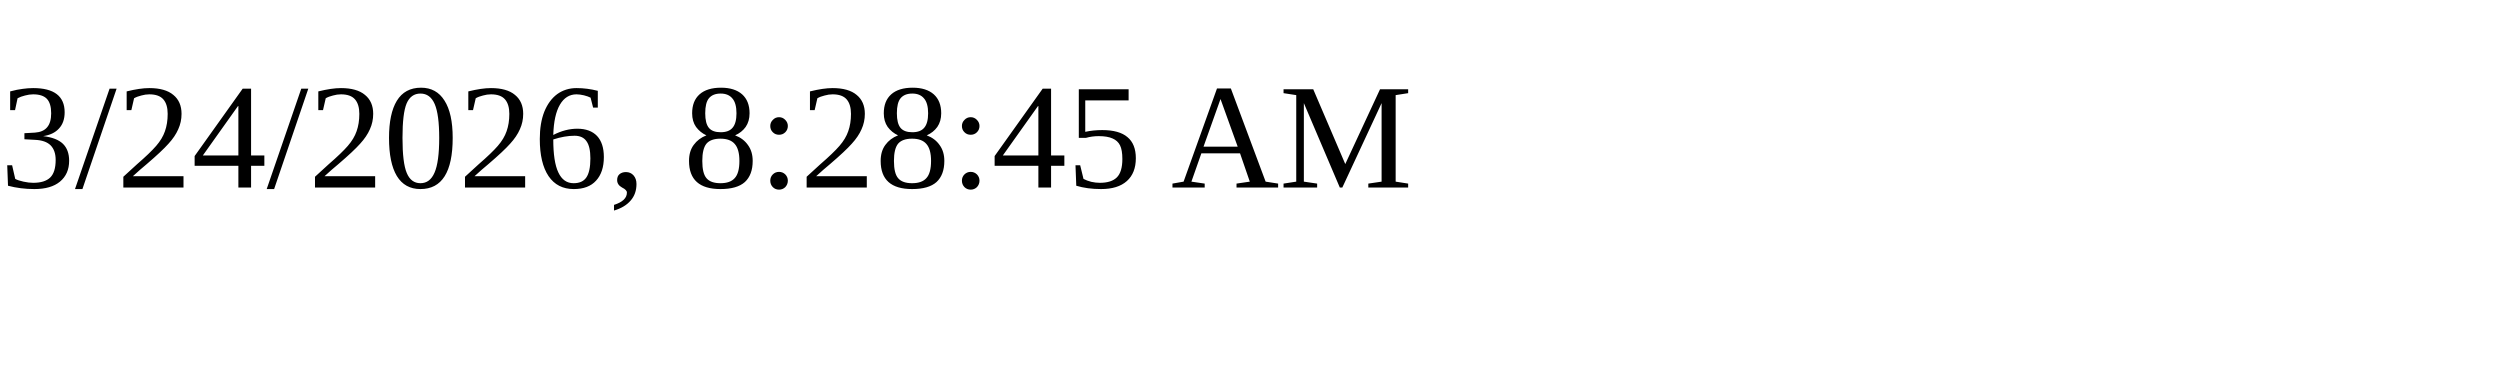
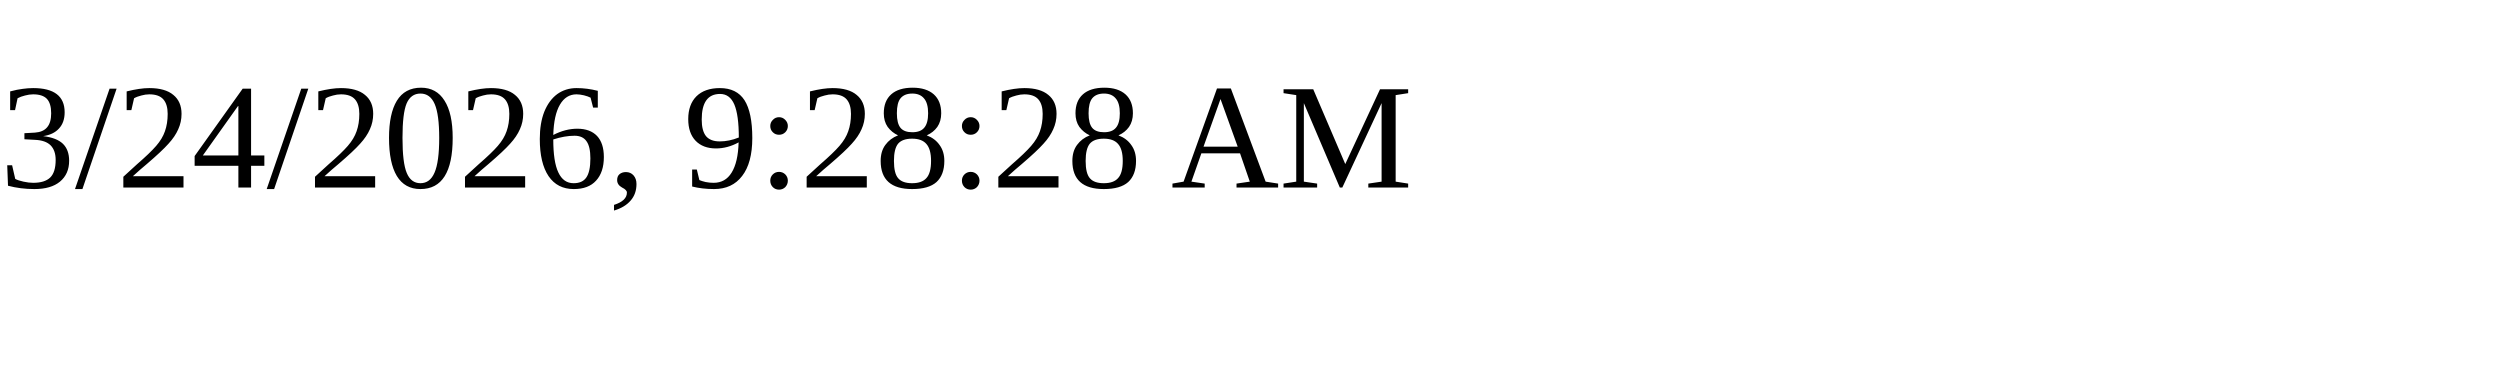
<svg xmlns="http://www.w3.org/2000/svg" height="30" width="200">
-   <text x="0" y="15">3/24/2026, 8:28:45 AM</text>
+   <text x="0" y="15">3/24/2026, 9:28:28 AM</text>
</svg>
